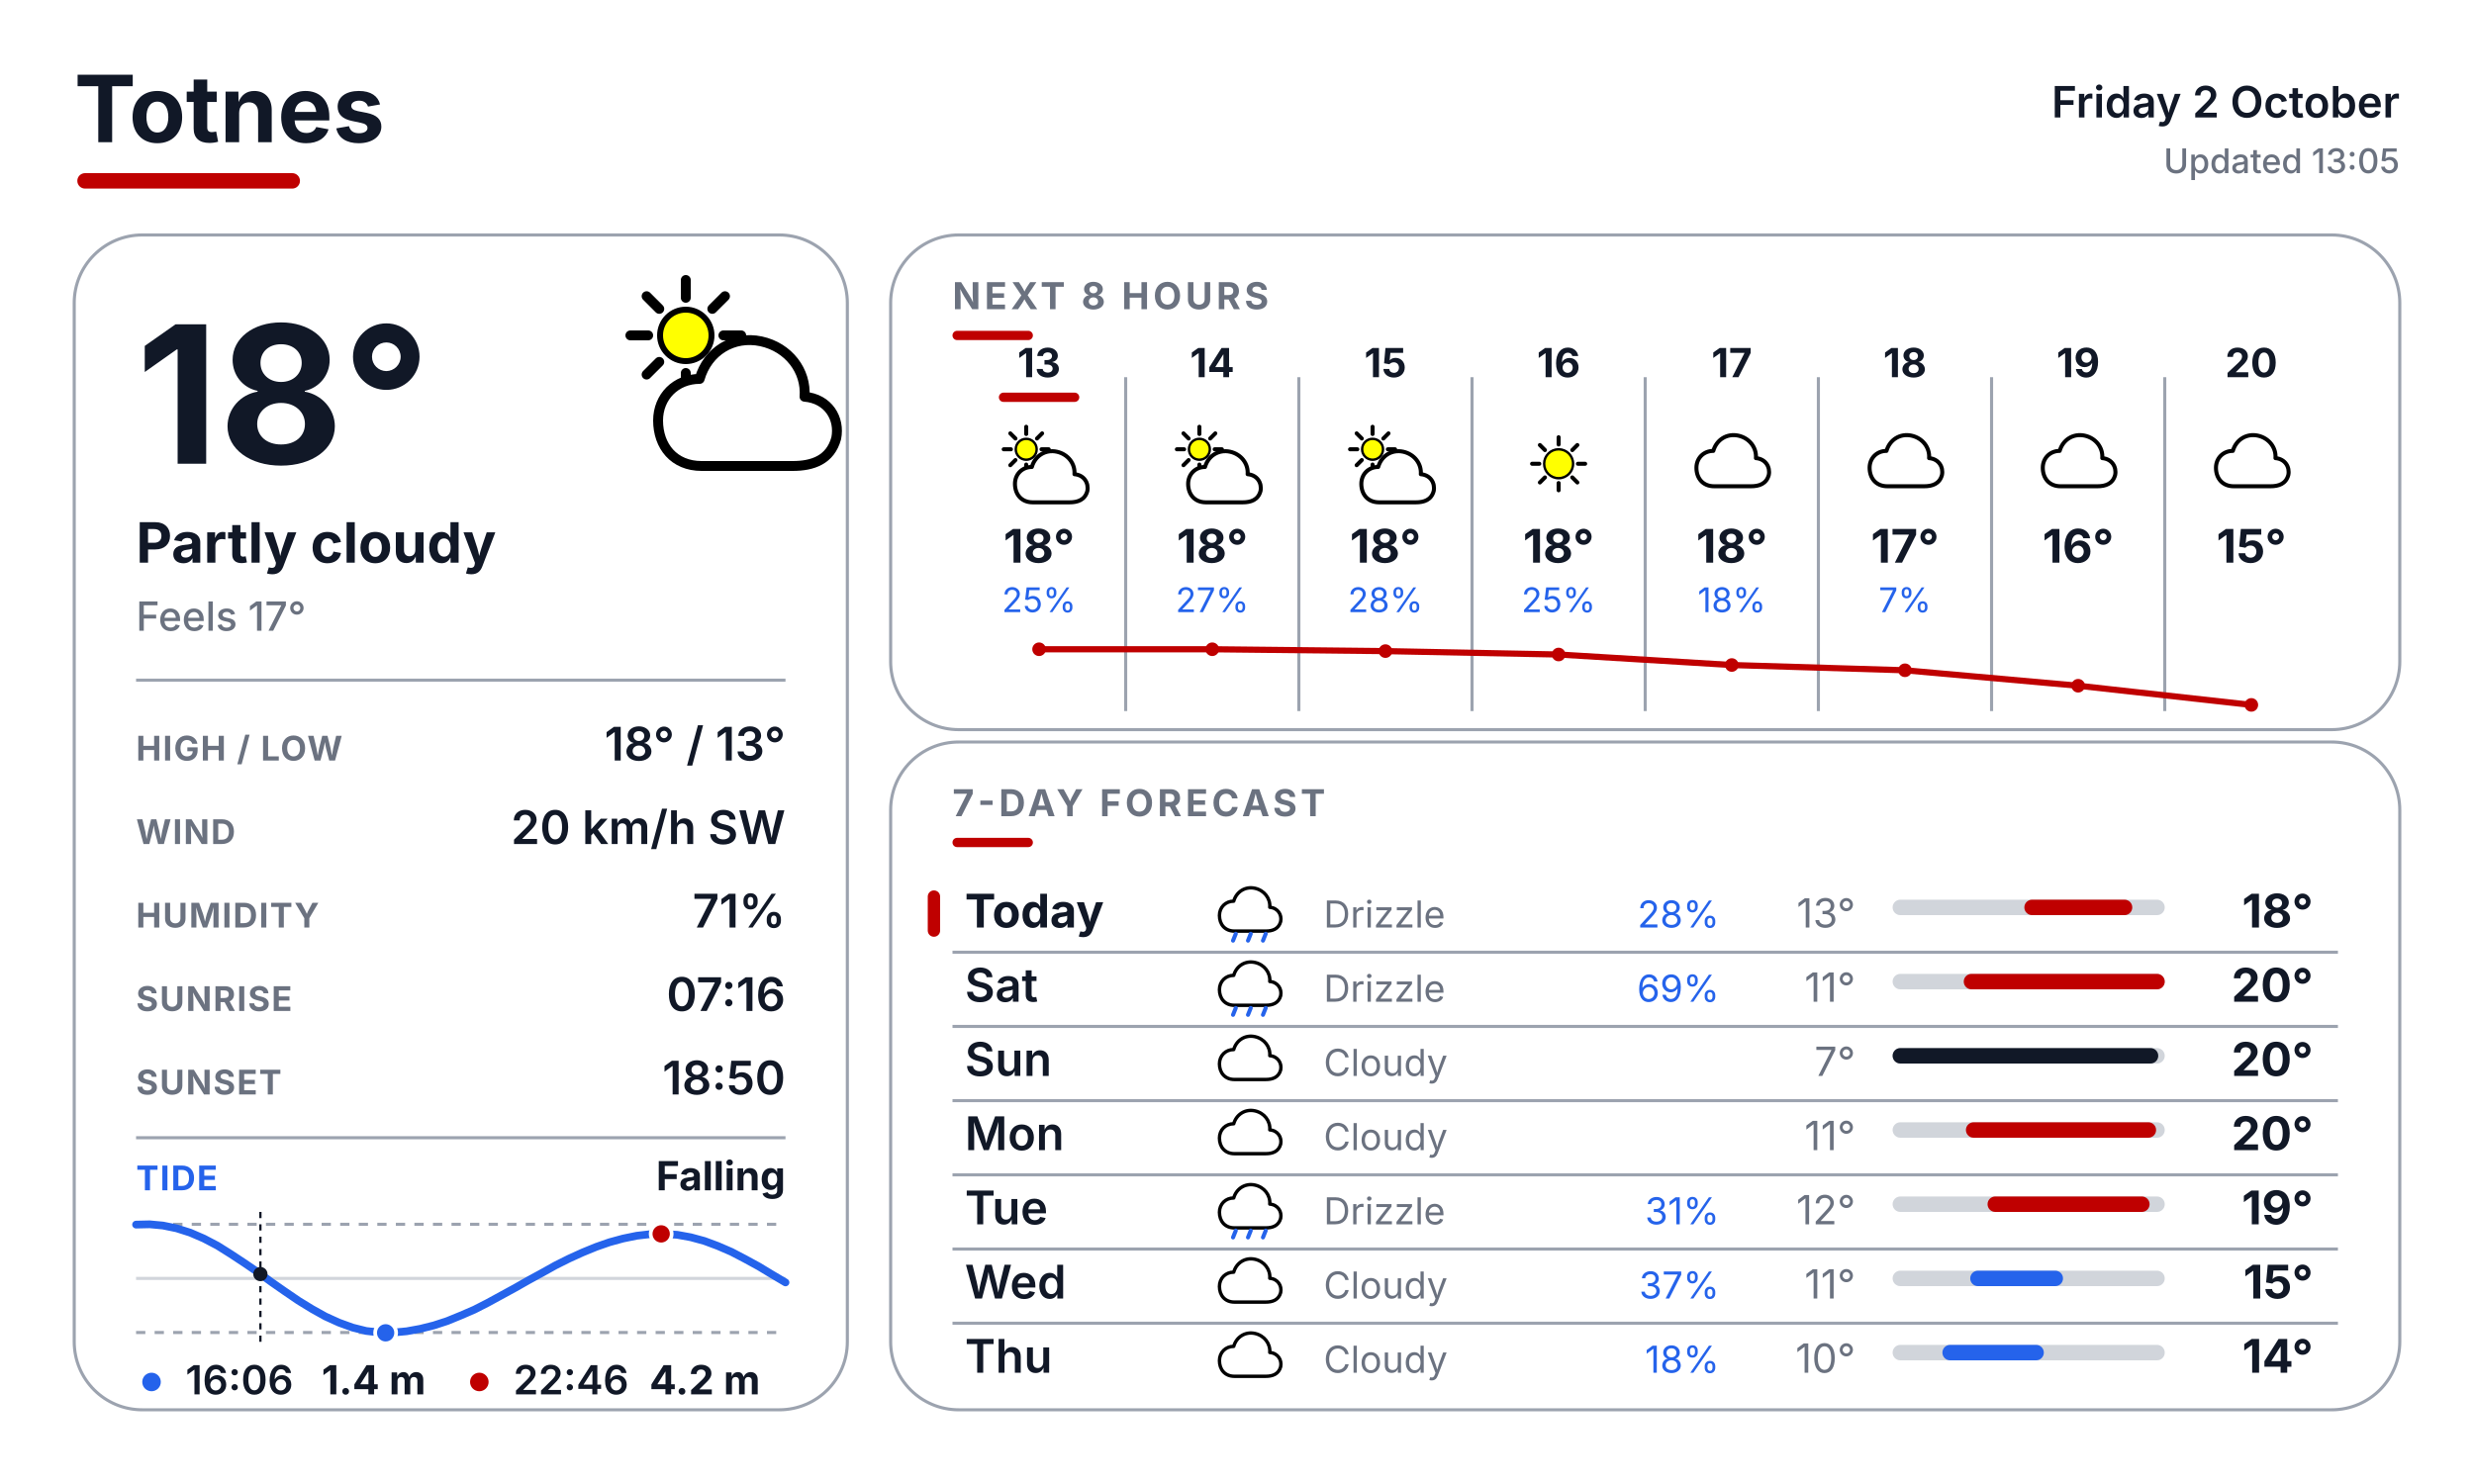
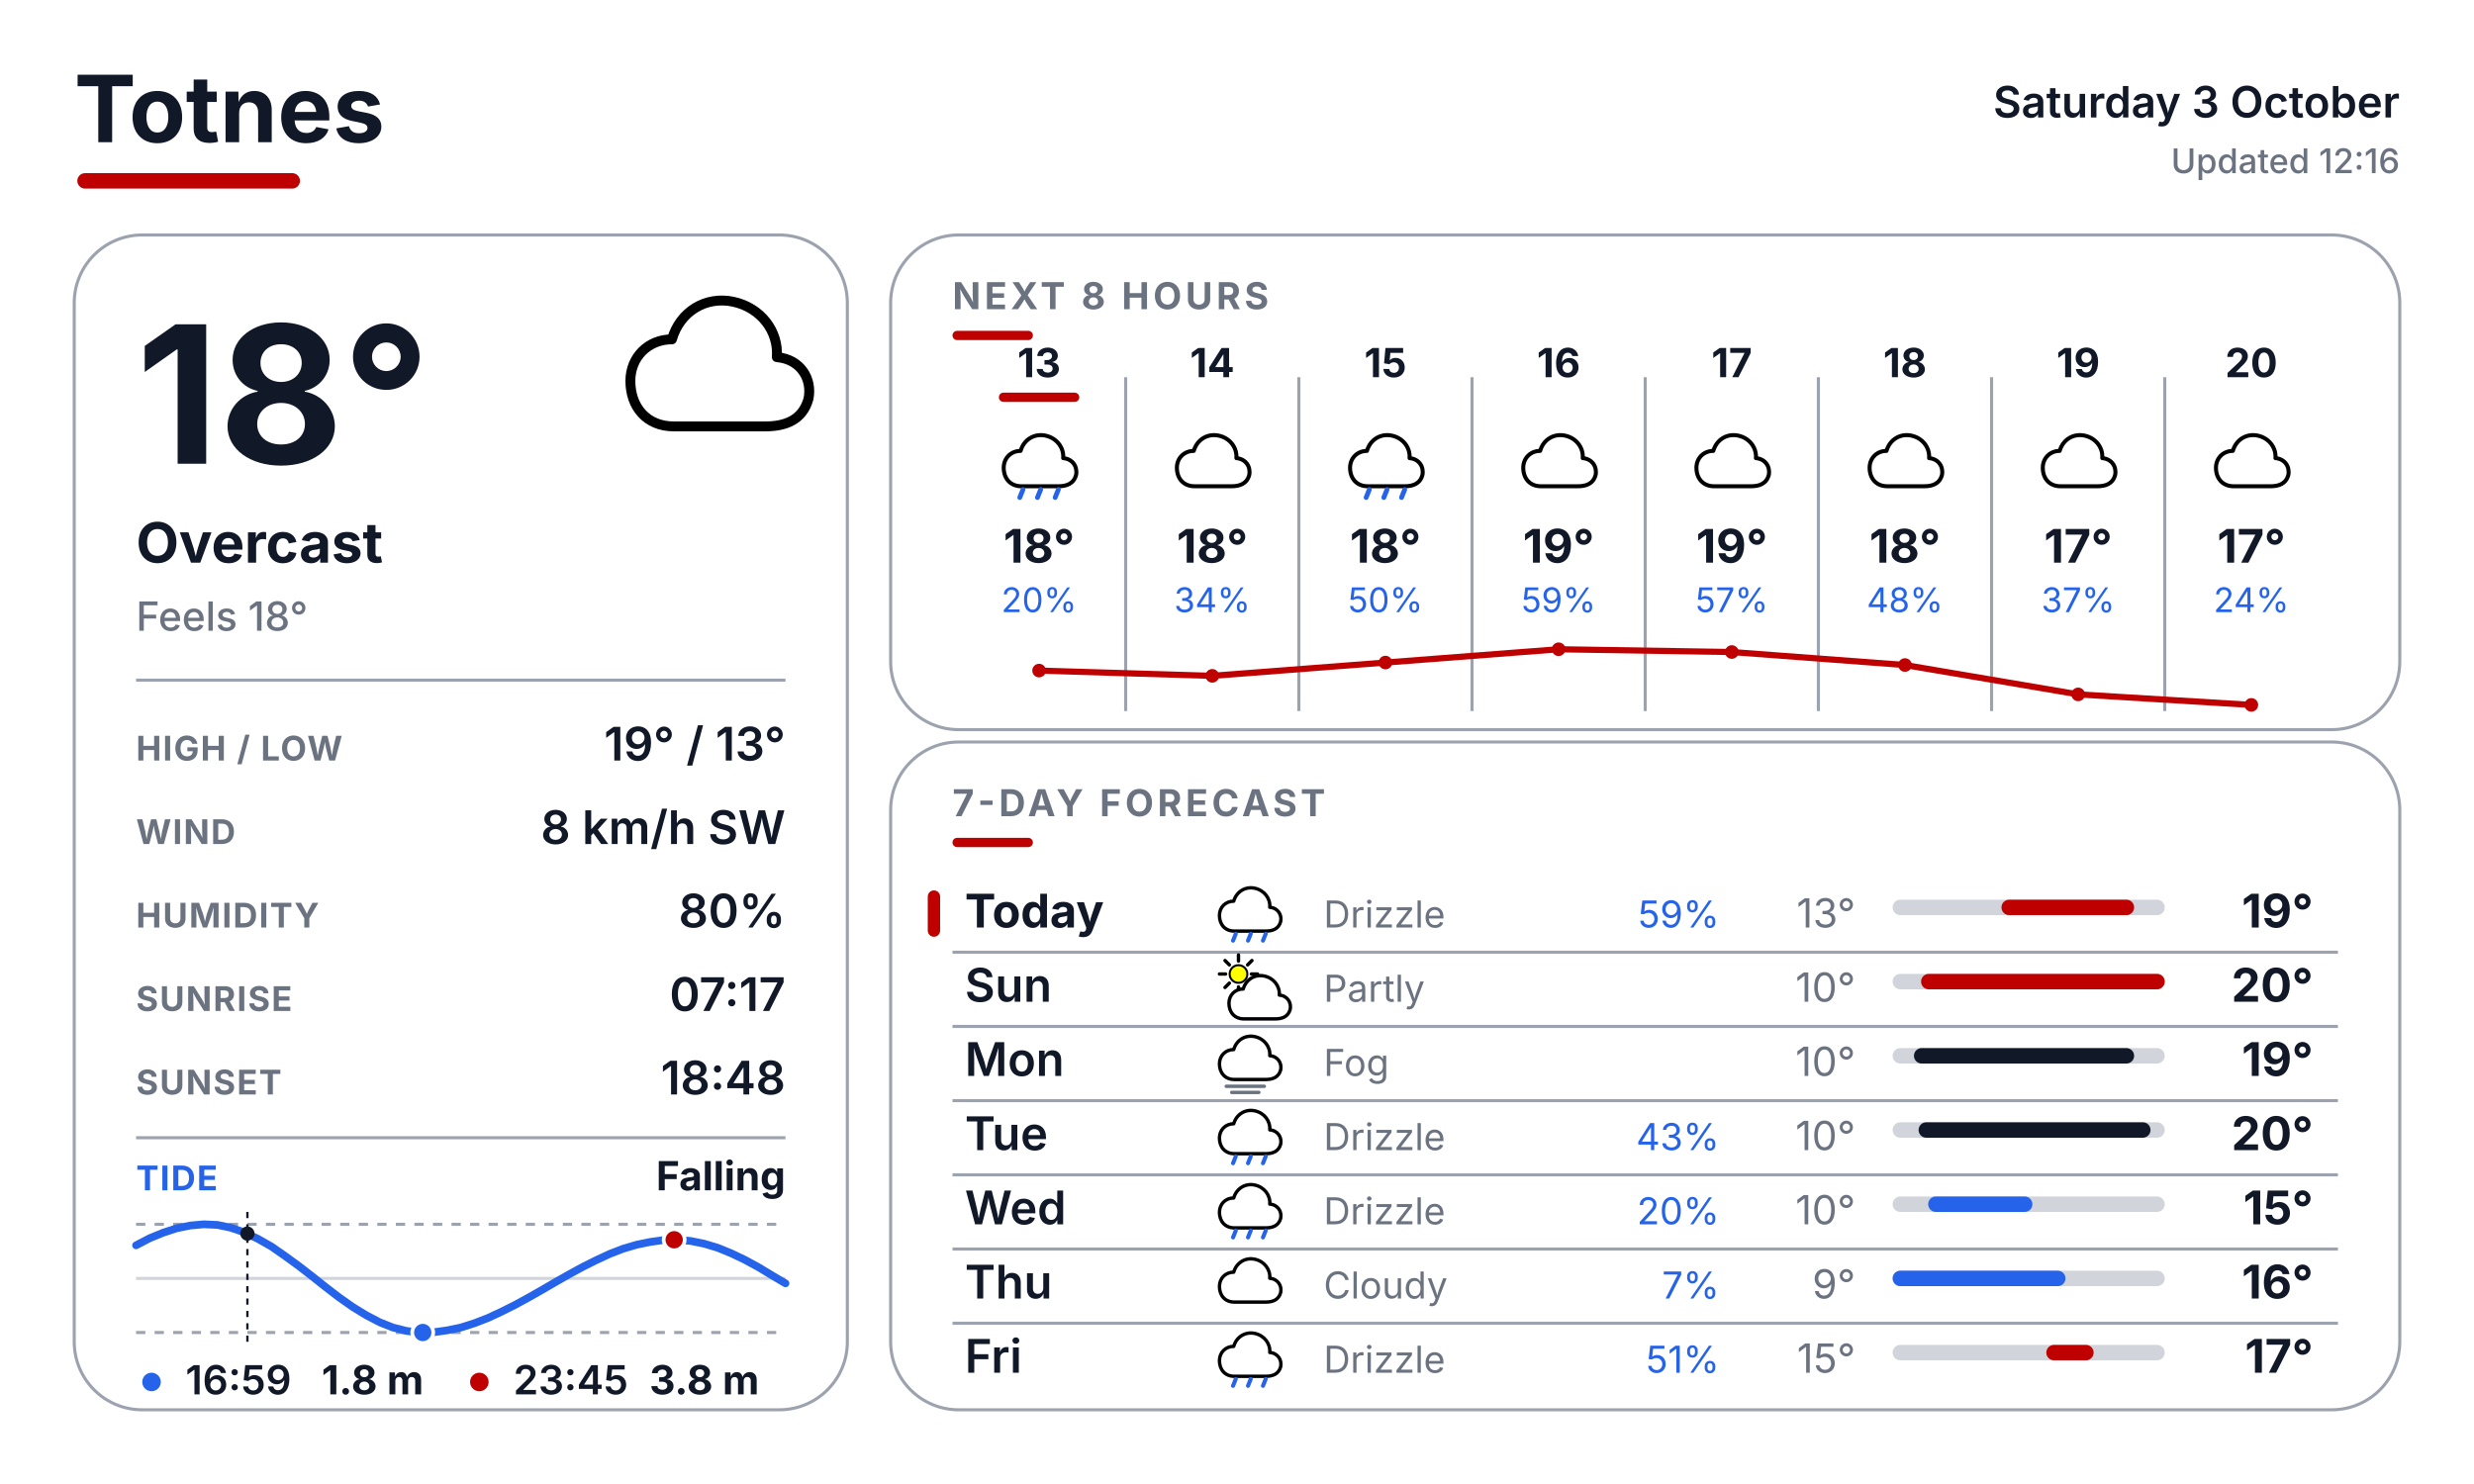
<svg xmlns="http://www.w3.org/2000/svg" width="800" height="480" viewBox="0 0 800 480" fill="none">
  <defs>
    <style>
      text { font-family: Inter, Arial, Helvetica, sans-serif; }
      .place { font-size: 30px; font-weight: 700; fill: #111827; }
      .date { font-size: 14px; font-weight: 600; fill: #111827; }
      .updated { font-size: 11px; font-weight: 500; fill: #6B7280; }
      .temp { font-size: 62px; font-weight: 700; fill: #111827; }
      .cond { font-size: 18px; font-weight: 700; fill: #111827; }
      .feels { font-size: 13px; font-weight: 500; fill: #6B7280; }
      .slabel { font-size: 11px; font-weight: 700; letter-spacing: 0.04em; fill: #6B7280; }
      .svalue { font-size: 15px; font-weight: 600; fill: #111827; }
      .sec { font-size: 12px; font-weight: 700; letter-spacing: 0.10em; fill: #6B7280; }
      .tidelabel { font-size: 11px; font-weight: 700; letter-spacing: 0.04em; fill: #2563EB; }
      .tidestate { font-size: 13px; font-weight: 700; fill: #111827; }
    </style>
  </defs>
  <rect width="800" height="480" fill="#FFFFFF" />
  <text x="24" y="46" class="place">Totnes</text>
  <rect x="25" y="56" width="72" height="5" rx="2.5" fill="#BF0000" />
-   <text x="776" y="38" text-anchor="end" class="date">Friday 2 October</text>
-   <text x="776" y="56" text-anchor="end" class="updated">Updated 13:05</text>
+   <text x="776" y="38" text-anchor="end" class="date">Saturday 3 October</text>
+   <text x="776" y="56" text-anchor="end" class="updated">Updated 12:16</text>
  <rect x="24" y="76" width="250" height="380" rx="22" fill="#FFFFFF" stroke="#9CA3AF" stroke-width="1" />
  <rect x="288" y="76" width="488" height="160" rx="22" fill="#FFFFFF" stroke="#9CA3AF" stroke-width="1" />
  <rect x="288" y="240" width="488" height="216" rx="22" fill="#FFFFFF" stroke="#9CA3AF" stroke-width="1" />
  <g transform="translate(200.0 88.0) scale(0.64)">
+     <path d="M28 78 C14 78 6 68 6 55 C6 43 15 34 27 34 C31 20 44 12 58 15 C72 18 81 30 80 43 C92 44 98 54 96 64 C93 75 84 78 74 78 Z" fill="white" stroke="black" stroke-width="5" stroke-linejoin="round" />
+   </g>
+   <text x="44" y="150" class="temp">18°</text>
+   <text x="44" y="182" class="cond">Overcast</text>
+   <text x="44" y="204" class="feels">Feels 18°</text>
+   <line x1="44" y1="220" x2="254" y2="220" stroke="#9CA3AF" stroke-width="1" />
+   <text x="44" y="246" class="slabel">HIGH / LOW</text>
+   <text x="254" y="246" text-anchor="end" class="svalue">19° / 13°</text>
+   <text x="44" y="273" class="slabel">WIND</text>
+   <text x="254" y="273" text-anchor="end" class="svalue">8 km/h SW</text>
+   <text x="44" y="300" class="slabel">HUMIDITY</text>
+   <text x="254" y="300" text-anchor="end" class="svalue">80%</text>
+   <text x="44" y="327" class="slabel">SUNRISE</text>
+   <text x="254" y="327" text-anchor="end" class="svalue">07:17</text>
+   <text x="44" y="354" class="slabel">SUNSET</text>
+   <text x="254" y="354" text-anchor="end" class="svalue">18:48</text>
+   <line x1="44" y1="368" x2="254" y2="368" stroke="#9CA3AF" stroke-width="1" />
+   <text x="44" y="385" class="tidelabel">TIDE</text>
+   <text x="254" y="385" text-anchor="end" class="tidestate">Falling</text>
+   <line x1="44" y1="396" x2="254" y2="396" stroke="#9CA3AF" stroke-width="1" stroke-dasharray="3 3" />
+   <line x1="44" y1="431" x2="254" y2="431" stroke="#9CA3AF" stroke-width="1" stroke-dasharray="3 3" />
+   <line x1="44" y1="413.5" x2="254" y2="413.5" stroke="#D1D5DB" stroke-width="1" />
+   <polyline points="44.0,402.8 48.4,400.5 52.8,398.7 57.1,397.3 61.5,396.4 65.9,396.0 70.3,396.2 74.6,397.1 79.0,398.6 83.4,400.7 87.8,403.2 92.1,406.2 96.5,409.4 100.9,412.8 105.3,416.3 109.6,419.6 114.0,422.7 118.4,425.4 122.8,427.7 127.1,429.4 131.5,430.5 135.9,431.0 140.3,430.9 144.6,430.3 149.0,429.4 153.4,428.0 157.8,426.3 162.1,424.3 166.5,422.1 170.9,419.7 175.3,417.2 179.6,414.7 184.0,412.2 188.4,409.8 192.8,407.6 197.1,405.6 201.5,403.9 205.9,402.6 210.3,401.7 214.6,401.1 219.0,401.0 223.4,401.4 227.8,402.3 232.1,403.6 236.5,405.4 240.9,407.5 245.3,409.9 249.6,412.5 254.0,415.1" fill="none" stroke="#2563EB" stroke-width="2.5" stroke-linecap="round" stroke-linejoin="round" />
+   <line x1="80.0" y1="392" x2="80.0" y2="435" stroke="#111827" stroke-width="0.75" stroke-dasharray="2 2" />
+   <circle cx="80.0" cy="399.0" r="2.3" fill="#111827" />
+   <circle cx="218.0" cy="401.0" r="3.4" fill="#BF0000" stroke="#FFFFFF" stroke-width="1.2" />
+   <circle cx="136.7" cy="431.0" r="3.4" fill="#2563EB" stroke="#FFFFFF" stroke-width="1.2" />
+   <circle cx="49" cy="447" r="3" fill="#2563EB" />
+   <text x="60" y="451" font-family="Inter, Arial, Helvetica, sans-serif" font-size="13" font-weight="600" fill="#111827">16:59</text>
+   <text x="104" y="451" font-family="Inter, Arial, Helvetica, sans-serif" font-size="13" font-weight="700" fill="#111827">1.8 m</text>
+   <circle cx="155" cy="447" r="3" fill="#BF0000" />
+   <text x="166" y="451" font-family="Inter, Arial, Helvetica, sans-serif" font-size="13" font-weight="600" fill="#111827">23:45</text>
+   <text x="210" y="451" font-family="Inter, Arial, Helvetica, sans-serif" font-size="13" font-weight="700" fill="#111827">3.8 m</text>
+   <text x="308" y="100" class="sec">NEXT 8 HOURS</text>
+   <rect x="308" y="107" width="26" height="3" rx="1.5" fill="#BF0000" />
+   <line x1="364" y1="122" x2="364" y2="230" stroke="#9CA3AF" stroke-width="1" />
+   <line x1="420" y1="122" x2="420" y2="230" stroke="#9CA3AF" stroke-width="1" />
+   <line x1="476" y1="122" x2="476" y2="230" stroke="#9CA3AF" stroke-width="1" />
+   <line x1="532" y1="122" x2="532" y2="230" stroke="#9CA3AF" stroke-width="1" />
+   <line x1="588" y1="122" x2="588" y2="230" stroke="#9CA3AF" stroke-width="1" />
+   <line x1="644" y1="122" x2="644" y2="230" stroke="#9CA3AF" stroke-width="1" />
+   <line x1="700" y1="122" x2="700" y2="230" stroke="#9CA3AF" stroke-width="1" />
+   <text x="336" y="122" text-anchor="middle" font-family="Inter, Arial, Helvetica, sans-serif" font-size="13" font-weight="700" fill="#111827">13</text>
+   <rect x="323" y="127" width="26" height="3" rx="1.5" fill="#BF0000" />
+   <g transform="translate(323.0 137.0) scale(0.26)">
+     <path d="M28 78 C14 78 6 68 6 55 C6 43 15 34 27 34 C31 20 44 12 58 15 C72 18 81 30 80 43 C92 44 98 54 96 64 C93 75 84 78 74 78 Z" fill="white" stroke="black" stroke-width="5" stroke-linejoin="round" />
+     <line x1="30" y1="82" x2="26" y2="92" stroke="#2563EB" stroke-width="6" stroke-linecap="round" />
+     <line x1="52" y1="82" x2="48" y2="92" stroke="#2563EB" stroke-width="6" stroke-linecap="round" />
+     <line x1="74" y1="82" x2="70" y2="92" stroke="#2563EB" stroke-width="6" stroke-linecap="round" />
+   </g>
+   <text x="336" y="182" text-anchor="middle" font-family="Inter, Arial, Helvetica, sans-serif" font-size="15" font-weight="700" fill="#111827">18°</text>
+   <text x="336" y="198" text-anchor="middle" font-family="Inter, Arial, Helvetica, sans-serif" font-size="11" fill="#2563EB">20%</text>
+   <text x="392" y="122" text-anchor="middle" font-family="Inter, Arial, Helvetica, sans-serif" font-size="13" font-weight="700" fill="#111827">14</text>
+   <g transform="translate(379.0 137.0) scale(0.26)">
+     <path d="M28 78 C14 78 6 68 6 55 C6 43 15 34 27 34 C31 20 44 12 58 15 C72 18 81 30 80 43 C92 44 98 54 96 64 C93 75 84 78 74 78 Z" fill="white" stroke="black" stroke-width="5" stroke-linejoin="round" />
+   </g>
+   <text x="392" y="182" text-anchor="middle" font-family="Inter, Arial, Helvetica, sans-serif" font-size="15" font-weight="700" fill="#111827">18°</text>
+   <text x="392" y="198" text-anchor="middle" font-family="Inter, Arial, Helvetica, sans-serif" font-size="11" fill="#2563EB">34%</text>
+   <text x="448" y="122" text-anchor="middle" font-family="Inter, Arial, Helvetica, sans-serif" font-size="13" font-weight="700" fill="#111827">15</text>
+   <g transform="translate(435.0 137.0) scale(0.26)">
+     <path d="M28 78 C14 78 6 68 6 55 C6 43 15 34 27 34 C31 20 44 12 58 15 C72 18 81 30 80 43 C92 44 98 54 96 64 C93 75 84 78 74 78 Z" fill="white" stroke="black" stroke-width="5" stroke-linejoin="round" />
+     <line x1="30" y1="82" x2="26" y2="92" stroke="#2563EB" stroke-width="6" stroke-linecap="round" />
+     <line x1="52" y1="82" x2="48" y2="92" stroke="#2563EB" stroke-width="6" stroke-linecap="round" />
+     <line x1="74" y1="82" x2="70" y2="92" stroke="#2563EB" stroke-width="6" stroke-linecap="round" />
+   </g>
+   <text x="448" y="182" text-anchor="middle" font-family="Inter, Arial, Helvetica, sans-serif" font-size="15" font-weight="700" fill="#111827">18°</text>
+   <text x="448" y="198" text-anchor="middle" font-family="Inter, Arial, Helvetica, sans-serif" font-size="11" fill="#2563EB">50%</text>
+   <text x="504" y="122" text-anchor="middle" font-family="Inter, Arial, Helvetica, sans-serif" font-size="13" font-weight="700" fill="#111827">16</text>
+   <g transform="translate(491.0 137.0) scale(0.26)">
+     <path d="M28 78 C14 78 6 68 6 55 C6 43 15 34 27 34 C31 20 44 12 58 15 C72 18 81 30 80 43 C92 44 98 54 96 64 C93 75 84 78 74 78 Z" fill="white" stroke="black" stroke-width="5" stroke-linejoin="round" />
+   </g>
+   <text x="504" y="182" text-anchor="middle" font-family="Inter, Arial, Helvetica, sans-serif" font-size="15" font-weight="700" fill="#111827">19°</text>
+   <text x="504" y="198" text-anchor="middle" font-family="Inter, Arial, Helvetica, sans-serif" font-size="11" fill="#2563EB">59%</text>
+   <text x="560" y="122" text-anchor="middle" font-family="Inter, Arial, Helvetica, sans-serif" font-size="13" font-weight="700" fill="#111827">17</text>
+   <g transform="translate(547.0 137.0) scale(0.26)">
+     <path d="M28 78 C14 78 6 68 6 55 C6 43 15 34 27 34 C31 20 44 12 58 15 C72 18 81 30 80 43 C92 44 98 54 96 64 C93 75 84 78 74 78 Z" fill="white" stroke="black" stroke-width="5" stroke-linejoin="round" />
+   </g>
+   <text x="560" y="182" text-anchor="middle" font-family="Inter, Arial, Helvetica, sans-serif" font-size="15" font-weight="700" fill="#111827">19°</text>
+   <text x="560" y="198" text-anchor="middle" font-family="Inter, Arial, Helvetica, sans-serif" font-size="11" fill="#2563EB">57%</text>
+   <text x="616" y="122" text-anchor="middle" font-family="Inter, Arial, Helvetica, sans-serif" font-size="13" font-weight="700" fill="#111827">18</text>
+   <g transform="translate(603.0 137.0) scale(0.26)">
+     <path d="M28 78 C14 78 6 68 6 55 C6 43 15 34 27 34 C31 20 44 12 58 15 C72 18 81 30 80 43 C92 44 98 54 96 64 C93 75 84 78 74 78 Z" fill="white" stroke="black" stroke-width="5" stroke-linejoin="round" />
+   </g>
+   <text x="616" y="182" text-anchor="middle" font-family="Inter, Arial, Helvetica, sans-serif" font-size="15" font-weight="700" fill="#111827">18°</text>
+   <text x="616" y="198" text-anchor="middle" font-family="Inter, Arial, Helvetica, sans-serif" font-size="11" fill="#2563EB">48%</text>
+   <text x="672" y="122" text-anchor="middle" font-family="Inter, Arial, Helvetica, sans-serif" font-size="13" font-weight="700" fill="#111827">19</text>
+   <g transform="translate(659.0 137.0) scale(0.26)">
+     <path d="M28 78 C14 78 6 68 6 55 C6 43 15 34 27 34 C31 20 44 12 58 15 C72 18 81 30 80 43 C92 44 98 54 96 64 C93 75 84 78 74 78 Z" fill="white" stroke="black" stroke-width="5" stroke-linejoin="round" />
+   </g>
+   <text x="672" y="182" text-anchor="middle" font-family="Inter, Arial, Helvetica, sans-serif" font-size="15" font-weight="700" fill="#111827">17°</text>
+   <text x="672" y="198" text-anchor="middle" font-family="Inter, Arial, Helvetica, sans-serif" font-size="11" fill="#2563EB">37%</text>
+   <text x="728" y="122" text-anchor="middle" font-family="Inter, Arial, Helvetica, sans-serif" font-size="13" font-weight="700" fill="#111827">20</text>
+   <g transform="translate(715.0 137.0) scale(0.26)">
+     <path d="M28 78 C14 78 6 68 6 55 C6 43 15 34 27 34 C31 20 44 12 58 15 C72 18 81 30 80 43 C92 44 98 54 96 64 C93 75 84 78 74 78 Z" fill="white" stroke="black" stroke-width="5" stroke-linejoin="round" />
+   </g>
+   <text x="728" y="182" text-anchor="middle" font-family="Inter, Arial, Helvetica, sans-serif" font-size="15" font-weight="700" fill="#111827">17°</text>
+   <text x="728" y="198" text-anchor="middle" font-family="Inter, Arial, Helvetica, sans-serif" font-size="11" fill="#2563EB">24%</text>
+   <polyline points="336.0,216.9 392.0,218.6 448.0,214.3 504.0,210.0 560.0,210.9 616.0,215.1 672.0,224.6 728.0,228.0" fill="none" stroke="#BF0000" stroke-width="2" stroke-linecap="round" stroke-linejoin="round" />
+   <circle cx="336.0" cy="216.9" r="2.2" fill="#BF0000" />
+   <circle cx="392.0" cy="218.6" r="2.2" fill="#BF0000" />
+   <circle cx="448.0" cy="214.3" r="2.2" fill="#BF0000" />
+   <circle cx="504.0" cy="210.0" r="2.2" fill="#BF0000" />
+   <circle cx="560.0" cy="210.9" r="2.2" fill="#BF0000" />
+   <circle cx="616.0" cy="215.1" r="2.2" fill="#BF0000" />
+   <circle cx="672.0" cy="224.6" r="2.2" fill="#BF0000" />
+   <circle cx="728.0" cy="228.0" r="2.2" fill="#BF0000" />
+   <text x="308" y="264" class="sec">7-DAY FORECAST</text>
+   <rect x="308" y="271" width="26" height="3" rx="1.5" fill="#BF0000" />
+   <rect x="300" y="288" width="4" height="15" rx="2" fill="#BF0000" />
+   <text x="312" y="300" font-family="Inter, Arial, Helvetica, sans-serif" font-size="15" font-weight="700" fill="#111827">Today</text>
+   <g transform="translate(393.0 284.0) scale(0.22)">
+     <path d="M28 78 C14 78 6 68 6 55 C6 43 15 34 27 34 C31 20 44 12 58 15 C72 18 81 30 80 43 C92 44 98 54 96 64 C93 75 84 78 74 78 Z" fill="white" stroke="black" stroke-width="5" stroke-linejoin="round" />
+     <line x1="30" y1="82" x2="26" y2="92" stroke="#2563EB" stroke-width="6" stroke-linecap="round" />
+     <line x1="52" y1="82" x2="48" y2="92" stroke="#2563EB" stroke-width="6" stroke-linecap="round" />
+     <line x1="74" y1="82" x2="70" y2="92" stroke="#2563EB" stroke-width="6" stroke-linecap="round" />
+   </g>
+   <text x="428" y="300" font-family="Inter, Arial, Helvetica, sans-serif" font-size="12" fill="#6B7280">Drizzle</text>
+   <text x="556" y="300" text-anchor="end" font-family="Inter, Arial, Helvetica, sans-serif" font-size="12" fill="#2563EB">59%</text>
+   <text x="600" y="300" text-anchor="end" font-family="Inter, Arial, Helvetica, sans-serif" font-size="13" fill="#6B7280">13°</text>
+   <rect x="612" y="291" width="88" height="5" rx="2.5" fill="#D1D5DB" />
+   <rect x="647.2" y="291" width="42.9" height="5" rx="2.5" fill="#BF0000" />
+   <text x="748" y="300" text-anchor="end" font-family="Inter, Arial, Helvetica, sans-serif" font-size="15" font-weight="700" fill="#111827">19°</text>
+   <line x1="308" y1="308" x2="756" y2="308" stroke="#9CA3AF" stroke-width="1" />
+   <text x="312" y="324" font-family="Inter, Arial, Helvetica, sans-serif" font-size="15" font-weight="600" fill="#111827">Sun</text>
+   <g transform="translate(393.0 308.0) scale(0.22)">
    <line x1="53.0" y1="32.0" x2="62.0" y2="32.0" stroke="#000000" stroke-width="5" stroke-linecap="round" />
    <line x1="47.4" y1="45.4" x2="53.8" y2="51.8" stroke="#000000" stroke-width="5" stroke-linecap="round" />
    <line x1="34.0" y1="51.0" x2="34.0" y2="60.0" stroke="#000000" stroke-width="5" stroke-linecap="round" />
    <line x1="20.6" y1="45.4" x2="14.2" y2="51.8" stroke="#000000" stroke-width="5" stroke-linecap="round" />
    <line x1="15.0" y1="32.0" x2="6.0" y2="32.0" stroke="#000000" stroke-width="5" stroke-linecap="round" />
    <line x1="20.6" y1="18.6" x2="14.2" y2="12.2" stroke="#000000" stroke-width="5" stroke-linecap="round" />
    <line x1="34.0" y1="13.0" x2="34.0" y2="4.0" stroke="#000000" stroke-width="5" stroke-linecap="round" />
    <line x1="47.4" y1="18.6" x2="53.8" y2="12.2" stroke="#000000" stroke-width="5" stroke-linecap="round" />
    <circle cx="34" cy="32" r="13" fill="#FFFF00" stroke="black" stroke-width="3" />
    <g transform="translate(14 20)">
      <path d="M28 78 C14 78 6 68 6 55 C6 43 15 34 27 34 C31 20 44 12 58 15 C72 18 81 30 80 43 C92 44 98 54 96 64 C93 75 84 78 74 78 Z" fill="white" stroke="black" stroke-width="5" stroke-linejoin="round" />
    </g>
  </g>
-   <text x="44" y="150" class="temp">18°</text>
-   <text x="44" y="182" class="cond">Partly cloudy</text>
-   <text x="44" y="204" class="feels">Feels 17°</text>
-   <line x1="44" y1="220" x2="254" y2="220" stroke="#9CA3AF" stroke-width="1" />
-   <text x="44" y="246" class="slabel">HIGH / LOW</text>
-   <text x="254" y="246" text-anchor="end" class="svalue">18° / 13°</text>
-   <text x="44" y="273" class="slabel">WIND</text>
-   <text x="254" y="273" text-anchor="end" class="svalue">20 km/h SW</text>
-   <text x="44" y="300" class="slabel">HUMIDITY</text>
-   <text x="254" y="300" text-anchor="end" class="svalue">71%</text>
-   <text x="44" y="327" class="slabel">SUNRISE</text>
-   <text x="254" y="327" text-anchor="end" class="svalue">07:16</text>
-   <text x="44" y="354" class="slabel">SUNSET</text>
-   <text x="254" y="354" text-anchor="end" class="svalue">18:50</text>
-   <line x1="44" y1="368" x2="254" y2="368" stroke="#9CA3AF" stroke-width="1" />
-   <text x="44" y="385" class="tidelabel">TIDE</text>
-   <text x="254" y="385" text-anchor="end" class="tidestate">Falling</text>
-   <line x1="44" y1="396" x2="254" y2="396" stroke="#9CA3AF" stroke-width="1" stroke-dasharray="3 3" />
-   <line x1="44" y1="431" x2="254" y2="431" stroke="#9CA3AF" stroke-width="1" stroke-dasharray="3 3" />
-   <line x1="44" y1="413.5" x2="254" y2="413.5" stroke="#D1D5DB" stroke-width="1" />
-   <polyline points="44.0,396.1 48.4,396.0 52.7,396.4 57.1,397.3 61.5,398.7 65.9,400.6 70.3,402.9 74.6,405.6 79.0,408.5 83.4,411.5 87.8,414.7 92.1,417.7 96.5,420.7 100.9,423.4 105.2,425.8 109.6,427.8 114.0,429.4 118.4,430.5 122.8,431.0 127.1,431.0 131.5,430.6 135.9,429.8 140.3,428.7 144.6,427.3 149.0,425.5 153.4,423.6 157.7,421.4 162.1,419.0 166.5,416.6 170.9,414.1 175.3,411.7 179.6,409.3 184.0,407.1 188.4,405.1 192.8,403.3 197.1,401.8 201.5,400.6 205.9,399.7 210.2,399.2 214.6,399.1 219.0,399.4 223.4,400.2 227.8,401.4 232.1,403.0 236.5,404.9 240.9,407.2 245.3,409.6 249.6,412.2 254.0,414.8" fill="none" stroke="#2563EB" stroke-width="2.5" stroke-linecap="round" stroke-linejoin="round" />
-   <line x1="84.2" y1="392" x2="84.2" y2="435" stroke="#111827" stroke-width="0.75" stroke-dasharray="2 2" />
-   <circle cx="84.2" cy="412.1" r="2.3" fill="#111827" />
-   <circle cx="213.8" cy="399.1" r="3.4" fill="#BF0000" stroke="#FFFFFF" stroke-width="1.2" />
-   <circle cx="124.7" cy="431.1" r="3.4" fill="#2563EB" stroke="#FFFFFF" stroke-width="1.2" />
-   <circle cx="49" cy="447" r="3" fill="#2563EB" />
-   <text x="60" y="451" font-family="Inter, Arial, Helvetica, sans-serif" font-size="13" font-weight="600" fill="#111827">16:06</text>
-   <text x="104" y="451" font-family="Inter, Arial, Helvetica, sans-serif" font-size="13" font-weight="700" fill="#111827">1.4 m</text>
-   <circle cx="155" cy="447" r="3" fill="#BF0000" />
-   <text x="166" y="451" font-family="Inter, Arial, Helvetica, sans-serif" font-size="13" font-weight="600" fill="#111827">22:46</text>
-   <text x="210" y="451" font-family="Inter, Arial, Helvetica, sans-serif" font-size="13" font-weight="700" fill="#111827">4.2 m</text>
-   <text x="308" y="100" class="sec">NEXT 8 HOURS</text>
-   <rect x="308" y="107" width="26" height="3" rx="1.5" fill="#BF0000" />
-   <line x1="364" y1="122" x2="364" y2="230" stroke="#9CA3AF" stroke-width="1" />
-   <line x1="420" y1="122" x2="420" y2="230" stroke="#9CA3AF" stroke-width="1" />
-   <line x1="476" y1="122" x2="476" y2="230" stroke="#9CA3AF" stroke-width="1" />
-   <line x1="532" y1="122" x2="532" y2="230" stroke="#9CA3AF" stroke-width="1" />
-   <line x1="588" y1="122" x2="588" y2="230" stroke="#9CA3AF" stroke-width="1" />
-   <line x1="644" y1="122" x2="644" y2="230" stroke="#9CA3AF" stroke-width="1" />
-   <line x1="700" y1="122" x2="700" y2="230" stroke="#9CA3AF" stroke-width="1" />
-   <text x="336" y="122" text-anchor="middle" font-family="Inter, Arial, Helvetica, sans-serif" font-size="13" font-weight="700" fill="#111827">13</text>
-   <rect x="323" y="127" width="26" height="3" rx="1.5" fill="#BF0000" />
-   <g transform="translate(323.0 137.0) scale(0.26)">
-     <line x1="53.0" y1="32.0" x2="62.0" y2="32.0" stroke="#000000" stroke-width="5" stroke-linecap="round" />
-     <line x1="47.4" y1="45.4" x2="53.8" y2="51.8" stroke="#000000" stroke-width="5" stroke-linecap="round" />
-     <line x1="34.0" y1="51.0" x2="34.0" y2="60.0" stroke="#000000" stroke-width="5" stroke-linecap="round" />
-     <line x1="20.6" y1="45.4" x2="14.2" y2="51.8" stroke="#000000" stroke-width="5" stroke-linecap="round" />
-     <line x1="15.0" y1="32.0" x2="6.0" y2="32.0" stroke="#000000" stroke-width="5" stroke-linecap="round" />
-     <line x1="20.6" y1="18.6" x2="14.2" y2="12.2" stroke="#000000" stroke-width="5" stroke-linecap="round" />
-     <line x1="34.0" y1="13.0" x2="34.0" y2="4.0" stroke="#000000" stroke-width="5" stroke-linecap="round" />
-     <line x1="47.4" y1="18.6" x2="53.8" y2="12.2" stroke="#000000" stroke-width="5" stroke-linecap="round" />
-     <circle cx="34" cy="32" r="13" fill="#FFFF00" stroke="black" stroke-width="3" />
-     <g transform="translate(14 20)">
-       <path d="M28 78 C14 78 6 68 6 55 C6 43 15 34 27 34 C31 20 44 12 58 15 C72 18 81 30 80 43 C92 44 98 54 96 64 C93 75 84 78 74 78 Z" fill="white" stroke="black" stroke-width="5" stroke-linejoin="round" />
-     </g>
-   </g>
-   <text x="336" y="182" text-anchor="middle" font-family="Inter, Arial, Helvetica, sans-serif" font-size="15" font-weight="700" fill="#111827">18°</text>
-   <text x="336" y="198" text-anchor="middle" font-family="Inter, Arial, Helvetica, sans-serif" font-size="11" fill="#2563EB">25%</text>
-   <text x="392" y="122" text-anchor="middle" font-family="Inter, Arial, Helvetica, sans-serif" font-size="13" font-weight="700" fill="#111827">14</text>
-   <g transform="translate(379.0 137.0) scale(0.26)">
-     <line x1="53.0" y1="32.0" x2="62.0" y2="32.0" stroke="#000000" stroke-width="5" stroke-linecap="round" />
-     <line x1="47.4" y1="45.4" x2="53.8" y2="51.8" stroke="#000000" stroke-width="5" stroke-linecap="round" />
-     <line x1="34.0" y1="51.0" x2="34.0" y2="60.0" stroke="#000000" stroke-width="5" stroke-linecap="round" />
-     <line x1="20.6" y1="45.4" x2="14.2" y2="51.8" stroke="#000000" stroke-width="5" stroke-linecap="round" />
-     <line x1="15.0" y1="32.0" x2="6.0" y2="32.0" stroke="#000000" stroke-width="5" stroke-linecap="round" />
-     <line x1="20.6" y1="18.6" x2="14.2" y2="12.2" stroke="#000000" stroke-width="5" stroke-linecap="round" />
-     <line x1="34.0" y1="13.0" x2="34.0" y2="4.0" stroke="#000000" stroke-width="5" stroke-linecap="round" />
-     <line x1="47.4" y1="18.6" x2="53.8" y2="12.2" stroke="#000000" stroke-width="5" stroke-linecap="round" />
-     <circle cx="34" cy="32" r="13" fill="#FFFF00" stroke="black" stroke-width="3" />
-     <g transform="translate(14 20)">
-       <path d="M28 78 C14 78 6 68 6 55 C6 43 15 34 27 34 C31 20 44 12 58 15 C72 18 81 30 80 43 C92 44 98 54 96 64 C93 75 84 78 74 78 Z" fill="white" stroke="black" stroke-width="5" stroke-linejoin="round" />
-     </g>
-   </g>
-   <text x="392" y="182" text-anchor="middle" font-family="Inter, Arial, Helvetica, sans-serif" font-size="15" font-weight="700" fill="#111827">18°</text>
-   <text x="392" y="198" text-anchor="middle" font-family="Inter, Arial, Helvetica, sans-serif" font-size="11" fill="#2563EB">27%</text>
-   <text x="448" y="122" text-anchor="middle" font-family="Inter, Arial, Helvetica, sans-serif" font-size="13" font-weight="700" fill="#111827">15</text>
-   <g transform="translate(435.0 137.0) scale(0.26)">
-     <line x1="53.0" y1="32.0" x2="62.0" y2="32.0" stroke="#000000" stroke-width="5" stroke-linecap="round" />
-     <line x1="47.4" y1="45.4" x2="53.8" y2="51.8" stroke="#000000" stroke-width="5" stroke-linecap="round" />
-     <line x1="34.0" y1="51.0" x2="34.0" y2="60.0" stroke="#000000" stroke-width="5" stroke-linecap="round" />
-     <line x1="20.6" y1="45.4" x2="14.2" y2="51.8" stroke="#000000" stroke-width="5" stroke-linecap="round" />
-     <line x1="15.0" y1="32.0" x2="6.0" y2="32.0" stroke="#000000" stroke-width="5" stroke-linecap="round" />
-     <line x1="20.6" y1="18.6" x2="14.2" y2="12.2" stroke="#000000" stroke-width="5" stroke-linecap="round" />
-     <line x1="34.0" y1="13.0" x2="34.0" y2="4.0" stroke="#000000" stroke-width="5" stroke-linecap="round" />
-     <line x1="47.4" y1="18.6" x2="53.8" y2="12.2" stroke="#000000" stroke-width="5" stroke-linecap="round" />
-     <circle cx="34" cy="32" r="13" fill="#FFFF00" stroke="black" stroke-width="3" />
-     <g transform="translate(14 20)">
-       <path d="M28 78 C14 78 6 68 6 55 C6 43 15 34 27 34 C31 20 44 12 58 15 C72 18 81 30 80 43 C92 44 98 54 96 64 C93 75 84 78 74 78 Z" fill="white" stroke="black" stroke-width="5" stroke-linejoin="round" />
-     </g>
-   </g>
-   <text x="448" y="182" text-anchor="middle" font-family="Inter, Arial, Helvetica, sans-serif" font-size="15" font-weight="700" fill="#111827">18°</text>
-   <text x="448" y="198" text-anchor="middle" font-family="Inter, Arial, Helvetica, sans-serif" font-size="11" fill="#2563EB">28%</text>
-   <text x="504" y="122" text-anchor="middle" font-family="Inter, Arial, Helvetica, sans-serif" font-size="13" font-weight="700" fill="#111827">16</text>
-   <g transform="translate(491.0 137.0) scale(0.26)">
-     <line x1="74.0" y1="50.0" x2="83.0" y2="50.0" stroke="#000000" stroke-width="5" stroke-linecap="round" />
-     <line x1="67.0" y1="67.0" x2="73.3" y2="73.3" stroke="#000000" stroke-width="5" stroke-linecap="round" />
-     <line x1="50.0" y1="74.0" x2="50.0" y2="83.0" stroke="#000000" stroke-width="5" stroke-linecap="round" />
-     <line x1="33.0" y1="67.0" x2="26.7" y2="73.3" stroke="#000000" stroke-width="5" stroke-linecap="round" />
-     <line x1="26.0" y1="50.0" x2="17.0" y2="50.0" stroke="#000000" stroke-width="5" stroke-linecap="round" />
-     <line x1="33.0" y1="33.0" x2="26.7" y2="26.7" stroke="#000000" stroke-width="5" stroke-linecap="round" />
-     <line x1="50.0" y1="26.0" x2="50.0" y2="17.0" stroke="#000000" stroke-width="5" stroke-linecap="round" />
-     <line x1="67.0" y1="33.0" x2="73.3" y2="26.7" stroke="#000000" stroke-width="5" stroke-linecap="round" />
-     <circle cx="50" cy="50" r="18" fill="#FFFF00" stroke="black" stroke-width="3" />
-   </g>
-   <text x="504" y="182" text-anchor="middle" font-family="Inter, Arial, Helvetica, sans-serif" font-size="15" font-weight="700" fill="#111827">18°</text>
-   <text x="504" y="198" text-anchor="middle" font-family="Inter, Arial, Helvetica, sans-serif" font-size="11" fill="#2563EB">25%</text>
-   <text x="560" y="122" text-anchor="middle" font-family="Inter, Arial, Helvetica, sans-serif" font-size="13" font-weight="700" fill="#111827">17</text>
-   <g transform="translate(547.0 137.0) scale(0.26)">
-     <path d="M28 78 C14 78 6 68 6 55 C6 43 15 34 27 34 C31 20 44 12 58 15 C72 18 81 30 80 43 C92 44 98 54 96 64 C93 75 84 78 74 78 Z" fill="white" stroke="black" stroke-width="5" stroke-linejoin="round" />
-   </g>
-   <text x="560" y="182" text-anchor="middle" font-family="Inter, Arial, Helvetica, sans-serif" font-size="15" font-weight="700" fill="#111827">18°</text>
-   <text x="560" y="198" text-anchor="middle" font-family="Inter, Arial, Helvetica, sans-serif" font-size="11" fill="#2563EB">18%</text>
-   <text x="616" y="122" text-anchor="middle" font-family="Inter, Arial, Helvetica, sans-serif" font-size="13" font-weight="700" fill="#111827">18</text>
-   <g transform="translate(603.0 137.0) scale(0.26)">
-     <path d="M28 78 C14 78 6 68 6 55 C6 43 15 34 27 34 C31 20 44 12 58 15 C72 18 81 30 80 43 C92 44 98 54 96 64 C93 75 84 78 74 78 Z" fill="white" stroke="black" stroke-width="5" stroke-linejoin="round" />
-   </g>
-   <text x="616" y="182" text-anchor="middle" font-family="Inter, Arial, Helvetica, sans-serif" font-size="15" font-weight="700" fill="#111827">17°</text>
-   <text x="616" y="198" text-anchor="middle" font-family="Inter, Arial, Helvetica, sans-serif" font-size="11" fill="#2563EB">7%</text>
-   <text x="672" y="122" text-anchor="middle" font-family="Inter, Arial, Helvetica, sans-serif" font-size="13" font-weight="700" fill="#111827">19</text>
-   <g transform="translate(659.0 137.0) scale(0.26)">
-     <path d="M28 78 C14 78 6 68 6 55 C6 43 15 34 27 34 C31 20 44 12 58 15 C72 18 81 30 80 43 C92 44 98 54 96 64 C93 75 84 78 74 78 Z" fill="white" stroke="black" stroke-width="5" stroke-linejoin="round" />
-   </g>
-   <text x="672" y="182" text-anchor="middle" font-family="Inter, Arial, Helvetica, sans-serif" font-size="15" font-weight="700" fill="#111827">16°</text>
-   <text x="728" y="122" text-anchor="middle" font-family="Inter, Arial, Helvetica, sans-serif" font-size="13" font-weight="700" fill="#111827">20</text>
-   <g transform="translate(715.0 137.0) scale(0.26)">
-     <path d="M28 78 C14 78 6 68 6 55 C6 43 15 34 27 34 C31 20 44 12 58 15 C72 18 81 30 80 43 C92 44 98 54 96 64 C93 75 84 78 74 78 Z" fill="white" stroke="black" stroke-width="5" stroke-linejoin="round" />
-   </g>
-   <text x="728" y="182" text-anchor="middle" font-family="Inter, Arial, Helvetica, sans-serif" font-size="15" font-weight="700" fill="#111827">15°</text>
-   <polyline points="336.0,210.0 392.0,210.0 448.0,210.6 504.0,211.7 560.0,215.1 616.0,216.8 672.0,221.8 728.0,228.0" fill="none" stroke="#BF0000" stroke-width="2" stroke-linecap="round" stroke-linejoin="round" />
-   <circle cx="336.0" cy="210.0" r="2.2" fill="#BF0000" />
-   <circle cx="392.0" cy="210.0" r="2.2" fill="#BF0000" />
-   <circle cx="448.0" cy="210.6" r="2.2" fill="#BF0000" />
-   <circle cx="504.0" cy="211.7" r="2.2" fill="#BF0000" />
-   <circle cx="560.0" cy="215.1" r="2.2" fill="#BF0000" />
-   <circle cx="616.0" cy="216.8" r="2.2" fill="#BF0000" />
-   <circle cx="672.0" cy="221.8" r="2.2" fill="#BF0000" />
-   <circle cx="728.0" cy="228.0" r="2.2" fill="#BF0000" />
-   <text x="308" y="264" class="sec">7-DAY FORECAST</text>
-   <rect x="308" y="271" width="26" height="3" rx="1.5" fill="#BF0000" />
-   <rect x="300" y="288" width="4" height="15" rx="2" fill="#BF0000" />
-   <text x="312" y="300" font-family="Inter, Arial, Helvetica, sans-serif" font-size="15" font-weight="700" fill="#111827">Today</text>
-   <g transform="translate(393.0 284.0) scale(0.22)">
-     <path d="M28 78 C14 78 6 68 6 55 C6 43 15 34 27 34 C31 20 44 12 58 15 C72 18 81 30 80 43 C92 44 98 54 96 64 C93 75 84 78 74 78 Z" fill="white" stroke="black" stroke-width="5" stroke-linejoin="round" />
-     <line x1="30" y1="82" x2="26" y2="92" stroke="#2563EB" stroke-width="6" stroke-linecap="round" />
-     <line x1="52" y1="82" x2="48" y2="92" stroke="#2563EB" stroke-width="6" stroke-linecap="round" />
-     <line x1="74" y1="82" x2="70" y2="92" stroke="#2563EB" stroke-width="6" stroke-linecap="round" />
-   </g>
-   <text x="428" y="300" font-family="Inter, Arial, Helvetica, sans-serif" font-size="12" fill="#6B7280">Drizzle</text>
-   <text x="556" y="300" text-anchor="end" font-family="Inter, Arial, Helvetica, sans-serif" font-size="12" fill="#2563EB">28%</text>
-   <text x="600" y="300" text-anchor="end" font-family="Inter, Arial, Helvetica, sans-serif" font-size="13" fill="#6B7280">13°</text>
-   <rect x="612" y="291" width="88" height="5" rx="2.5" fill="#D1D5DB" />
-   <rect x="654.6" y="291" width="34.9" height="5" rx="2.5" fill="#BF0000" />
-   <text x="748" y="300" text-anchor="end" font-family="Inter, Arial, Helvetica, sans-serif" font-size="15" font-weight="700" fill="#111827">18°</text>
-   <line x1="308" y1="308" x2="756" y2="308" stroke="#9CA3AF" stroke-width="1" />
-   <text x="312" y="324" font-family="Inter, Arial, Helvetica, sans-serif" font-size="15" font-weight="600" fill="#111827">Sat</text>
-   <g transform="translate(393.0 308.0) scale(0.22)">
-     <path d="M28 78 C14 78 6 68 6 55 C6 43 15 34 27 34 C31 20 44 12 58 15 C72 18 81 30 80 43 C92 44 98 54 96 64 C93 75 84 78 74 78 Z" fill="white" stroke="black" stroke-width="5" stroke-linejoin="round" />
-     <line x1="30" y1="82" x2="26" y2="92" stroke="#2563EB" stroke-width="6" stroke-linecap="round" />
-     <line x1="52" y1="82" x2="48" y2="92" stroke="#2563EB" stroke-width="6" stroke-linecap="round" />
-     <line x1="74" y1="82" x2="70" y2="92" stroke="#2563EB" stroke-width="6" stroke-linecap="round" />
-   </g>
-   <text x="428" y="324" font-family="Inter, Arial, Helvetica, sans-serif" font-size="12" fill="#6B7280">Drizzle</text>
-   <text x="556" y="324" text-anchor="end" font-family="Inter, Arial, Helvetica, sans-serif" font-size="12" fill="#2563EB">69%</text>
-   <text x="600" y="324" text-anchor="end" font-family="Inter, Arial, Helvetica, sans-serif" font-size="13" fill="#6B7280">11°</text>
+   <text x="428" y="324" font-family="Inter, Arial, Helvetica, sans-serif" font-size="12" fill="#6B7280">Partly</text>
+   <text x="600" y="324" text-anchor="end" font-family="Inter, Arial, Helvetica, sans-serif" font-size="13" fill="#6B7280">10°</text>
  <rect x="612" y="315" width="88" height="5" rx="2.5" fill="#D1D5DB" />
-   <rect x="635.0" y="315" width="65.0" height="5" rx="2.5" fill="#BF0000" />
+   <rect x="621.2" y="315" width="78.8" height="5" rx="2.5" fill="#BF0000" />
  <text x="748" y="324" text-anchor="end" font-family="Inter, Arial, Helvetica, sans-serif" font-size="15" font-weight="700" fill="#111827">20°</text>
  <line x1="308" y1="332" x2="756" y2="332" stroke="#9CA3AF" stroke-width="1" />
-   <text x="312" y="348" font-family="Inter, Arial, Helvetica, sans-serif" font-size="15" font-weight="600" fill="#111827">Sun</text>
+   <text x="312" y="348" font-family="Inter, Arial, Helvetica, sans-serif" font-size="15" font-weight="600" fill="#111827">Mon</text>
  <g transform="translate(393.0 332.0) scale(0.22)">
    <path d="M28 78 C14 78 6 68 6 55 C6 43 15 34 27 34 C31 20 44 12 58 15 C72 18 81 30 80 43 C92 44 98 54 96 64 C93 75 84 78 74 78 Z" fill="white" stroke="black" stroke-width="5" stroke-linejoin="round" />
-   </g>
-   <text x="428" y="348" font-family="Inter, Arial, Helvetica, sans-serif" font-size="12" fill="#6B7280">Cloudy</text>
-   <text x="600" y="348" text-anchor="end" font-family="Inter, Arial, Helvetica, sans-serif" font-size="13" fill="#6B7280">7°</text>
+     <line x1="16" y1="88" x2="72" y2="88" stroke="#6B7280" stroke-width="5" stroke-linecap="round" />
+     <line x1="24" y1="97" x2="64" y2="97" stroke="#6B7280" stroke-width="5" stroke-linecap="round" />
+   </g>
+   <text x="428" y="348" font-family="Inter, Arial, Helvetica, sans-serif" font-size="12" fill="#6B7280">Fog</text>
+   <text x="600" y="348" text-anchor="end" font-family="Inter, Arial, Helvetica, sans-serif" font-size="13" fill="#6B7280">10°</text>
  <rect x="612" y="339" width="88" height="5" rx="2.5" fill="#D1D5DB" />
-   <rect x="612.0" y="339" width="85.9" height="5" rx="2.5" fill="#111827" />
-   <text x="748" y="348" text-anchor="end" font-family="Inter, Arial, Helvetica, sans-serif" font-size="15" font-weight="700" fill="#111827">20°</text>
+   <rect x="618.9" y="339" width="71.2" height="5" rx="2.5" fill="#111827" />
+   <text x="748" y="348" text-anchor="end" font-family="Inter, Arial, Helvetica, sans-serif" font-size="15" font-weight="700" fill="#111827">19°</text>
  <line x1="308" y1="356" x2="756" y2="356" stroke="#9CA3AF" stroke-width="1" />
-   <text x="312" y="372" font-family="Inter, Arial, Helvetica, sans-serif" font-size="15" font-weight="600" fill="#111827">Mon</text>
+   <text x="312" y="372" font-family="Inter, Arial, Helvetica, sans-serif" font-size="15" font-weight="600" fill="#111827">Tue</text>
  <g transform="translate(393.0 356.0) scale(0.22)">
    <path d="M28 78 C14 78 6 68 6 55 C6 43 15 34 27 34 C31 20 44 12 58 15 C72 18 81 30 80 43 C92 44 98 54 96 64 C93 75 84 78 74 78 Z" fill="white" stroke="black" stroke-width="5" stroke-linejoin="round" />
-   </g>
-   <text x="428" y="372" font-family="Inter, Arial, Helvetica, sans-serif" font-size="12" fill="#6B7280">Cloudy</text>
-   <text x="600" y="372" text-anchor="end" font-family="Inter, Arial, Helvetica, sans-serif" font-size="13" fill="#6B7280">11°</text>
+     <line x1="30" y1="82" x2="26" y2="92" stroke="#2563EB" stroke-width="6" stroke-linecap="round" />
+     <line x1="52" y1="82" x2="48" y2="92" stroke="#2563EB" stroke-width="6" stroke-linecap="round" />
+     <line x1="74" y1="82" x2="70" y2="92" stroke="#2563EB" stroke-width="6" stroke-linecap="round" />
+   </g>
+   <text x="428" y="372" font-family="Inter, Arial, Helvetica, sans-serif" font-size="12" fill="#6B7280">Drizzle</text>
+   <text x="556" y="372" text-anchor="end" font-family="Inter, Arial, Helvetica, sans-serif" font-size="12" fill="#2563EB">43%</text>
+   <text x="600" y="372" text-anchor="end" font-family="Inter, Arial, Helvetica, sans-serif" font-size="13" fill="#6B7280">10°</text>
  <rect x="612" y="363" width="88" height="5" rx="2.5" fill="#D1D5DB" />
-   <rect x="635.7" y="363" width="61.5" height="5" rx="2.5" fill="#BF0000" />
+   <rect x="620.4" y="363" width="75.0" height="5" rx="2.5" fill="#111827" />
  <text x="748" y="372" text-anchor="end" font-family="Inter, Arial, Helvetica, sans-serif" font-size="15" font-weight="700" fill="#111827">20°</text>
  <line x1="308" y1="380" x2="756" y2="380" stroke="#9CA3AF" stroke-width="1" />
-   <text x="312" y="396" font-family="Inter, Arial, Helvetica, sans-serif" font-size="15" font-weight="600" fill="#111827">Tue</text>
+   <text x="312" y="396" font-family="Inter, Arial, Helvetica, sans-serif" font-size="15" font-weight="600" fill="#111827">Wed</text>
  <g transform="translate(393.0 380.0) scale(0.22)">
    <path d="M28 78 C14 78 6 68 6 55 C6 43 15 34 27 34 C31 20 44 12 58 15 C72 18 81 30 80 43 C92 44 98 54 96 64 C93 75 84 78 74 78 Z" fill="white" stroke="black" stroke-width="5" stroke-linejoin="round" />
    <line x1="30" y1="82" x2="26" y2="92" stroke="#2563EB" stroke-width="6" stroke-linecap="round" />
    <line x1="52" y1="82" x2="48" y2="92" stroke="#2563EB" stroke-width="6" stroke-linecap="round" />
    <line x1="74" y1="82" x2="70" y2="92" stroke="#2563EB" stroke-width="6" stroke-linecap="round" />
  </g>
  <text x="428" y="396" font-family="Inter, Arial, Helvetica, sans-serif" font-size="12" fill="#6B7280">Drizzle</text>
-   <text x="556" y="396" text-anchor="end" font-family="Inter, Arial, Helvetica, sans-serif" font-size="12" fill="#2563EB">31%</text>
-   <text x="600" y="396" text-anchor="end" font-family="Inter, Arial, Helvetica, sans-serif" font-size="13" fill="#6B7280">12°</text>
+   <text x="556" y="396" text-anchor="end" font-family="Inter, Arial, Helvetica, sans-serif" font-size="12" fill="#2563EB">20%</text>
+   <text x="600" y="396" text-anchor="end" font-family="Inter, Arial, Helvetica, sans-serif" font-size="13" fill="#6B7280">10°</text>
  <rect x="612" y="387" width="88" height="5" rx="2.5" fill="#D1D5DB" />
-   <rect x="642.7" y="387" width="52.4" height="5" rx="2.5" fill="#BF0000" />
-   <text x="748" y="396" text-anchor="end" font-family="Inter, Arial, Helvetica, sans-serif" font-size="15" font-weight="700" fill="#111827">19°</text>
+   <rect x="623.5" y="387" width="33.7" height="5" rx="2.5" fill="#2563EB" />
+   <text x="748" y="396" text-anchor="end" font-family="Inter, Arial, Helvetica, sans-serif" font-size="15" font-weight="700" fill="#111827">15°</text>
  <line x1="308" y1="404" x2="756" y2="404" stroke="#9CA3AF" stroke-width="1" />
-   <text x="312" y="420" font-family="Inter, Arial, Helvetica, sans-serif" font-size="15" font-weight="600" fill="#111827">Wed</text>
+   <text x="312" y="420" font-family="Inter, Arial, Helvetica, sans-serif" font-size="15" font-weight="600" fill="#111827">Thu</text>
  <g transform="translate(393.0 404.0) scale(0.22)">
    <path d="M28 78 C14 78 6 68 6 55 C6 43 15 34 27 34 C31 20 44 12 58 15 C72 18 81 30 80 43 C92 44 98 54 96 64 C93 75 84 78 74 78 Z" fill="white" stroke="black" stroke-width="5" stroke-linejoin="round" />
  </g>
  <text x="428" y="420" font-family="Inter, Arial, Helvetica, sans-serif" font-size="12" fill="#6B7280">Cloudy</text>
-   <text x="556" y="420" text-anchor="end" font-family="Inter, Arial, Helvetica, sans-serif" font-size="12" fill="#2563EB">37%</text>
-   <text x="600" y="420" text-anchor="end" font-family="Inter, Arial, Helvetica, sans-serif" font-size="13" fill="#6B7280">11°</text>
+   <text x="556" y="420" text-anchor="end" font-family="Inter, Arial, Helvetica, sans-serif" font-size="12" fill="#2563EB">7%</text>
+   <text x="600" y="420" text-anchor="end" font-family="Inter, Arial, Helvetica, sans-serif" font-size="13" fill="#6B7280">9°</text>
  <rect x="612" y="411" width="88" height="5" rx="2.5" fill="#D1D5DB" />
-   <rect x="637.1" y="411" width="30.0" height="5" rx="2.5" fill="#2563EB" />
-   <text x="748" y="420" text-anchor="end" font-family="Inter, Arial, Helvetica, sans-serif" font-size="15" font-weight="700" fill="#111827">15°</text>
+   <rect x="612.0" y="411" width="55.9" height="5" rx="2.5" fill="#2563EB" />
+   <text x="748" y="420" text-anchor="end" font-family="Inter, Arial, Helvetica, sans-serif" font-size="15" font-weight="700" fill="#111827">16°</text>
  <line x1="308" y1="428" x2="756" y2="428" stroke="#9CA3AF" stroke-width="1" />
-   <text x="312" y="444" font-family="Inter, Arial, Helvetica, sans-serif" font-size="15" font-weight="600" fill="#111827">Thu</text>
+   <text x="312" y="444" font-family="Inter, Arial, Helvetica, sans-serif" font-size="15" font-weight="600" fill="#111827">Fri</text>
  <g transform="translate(393.0 428.0) scale(0.22)">
    <path d="M28 78 C14 78 6 68 6 55 C6 43 15 34 27 34 C31 20 44 12 58 15 C72 18 81 30 80 43 C92 44 98 54 96 64 C93 75 84 78 74 78 Z" fill="white" stroke="black" stroke-width="5" stroke-linejoin="round" />
-   </g>
-   <text x="428" y="444" font-family="Inter, Arial, Helvetica, sans-serif" font-size="12" fill="#6B7280">Cloudy</text>
-   <text x="556" y="444" text-anchor="end" font-family="Inter, Arial, Helvetica, sans-serif" font-size="12" fill="#2563EB">18%</text>
-   <text x="600" y="444" text-anchor="end" font-family="Inter, Arial, Helvetica, sans-serif" font-size="13" fill="#6B7280">10°</text>
+     <line x1="30" y1="82" x2="26" y2="92" stroke="#2563EB" stroke-width="6" stroke-linecap="round" />
+     <line x1="52" y1="82" x2="48" y2="92" stroke="#2563EB" stroke-width="6" stroke-linecap="round" />
+     <line x1="74" y1="82" x2="70" y2="92" stroke="#2563EB" stroke-width="6" stroke-linecap="round" />
+   </g>
+   <text x="428" y="444" font-family="Inter, Arial, Helvetica, sans-serif" font-size="12" fill="#6B7280">Drizzle</text>
+   <text x="556" y="444" text-anchor="end" font-family="Inter, Arial, Helvetica, sans-serif" font-size="12" fill="#2563EB">51%</text>
+   <text x="600" y="444" text-anchor="end" font-family="Inter, Arial, Helvetica, sans-serif" font-size="13" fill="#6B7280">15°</text>
  <rect x="612" y="435" width="88" height="5" rx="2.5" fill="#D1D5DB" />
-   <rect x="628.1" y="435" width="32.8" height="5" rx="2.5" fill="#2563EB" />
-   <text x="748" y="444" text-anchor="end" font-family="Inter, Arial, Helvetica, sans-serif" font-size="15" font-weight="700" fill="#111827">14°</text>
+   <rect x="661.7" y="435" width="15.3" height="5" rx="2.5" fill="#BF0000" />
+   <text x="748" y="444" text-anchor="end" font-family="Inter, Arial, Helvetica, sans-serif" font-size="15" font-weight="700" fill="#111827">17°</text>
</svg>
